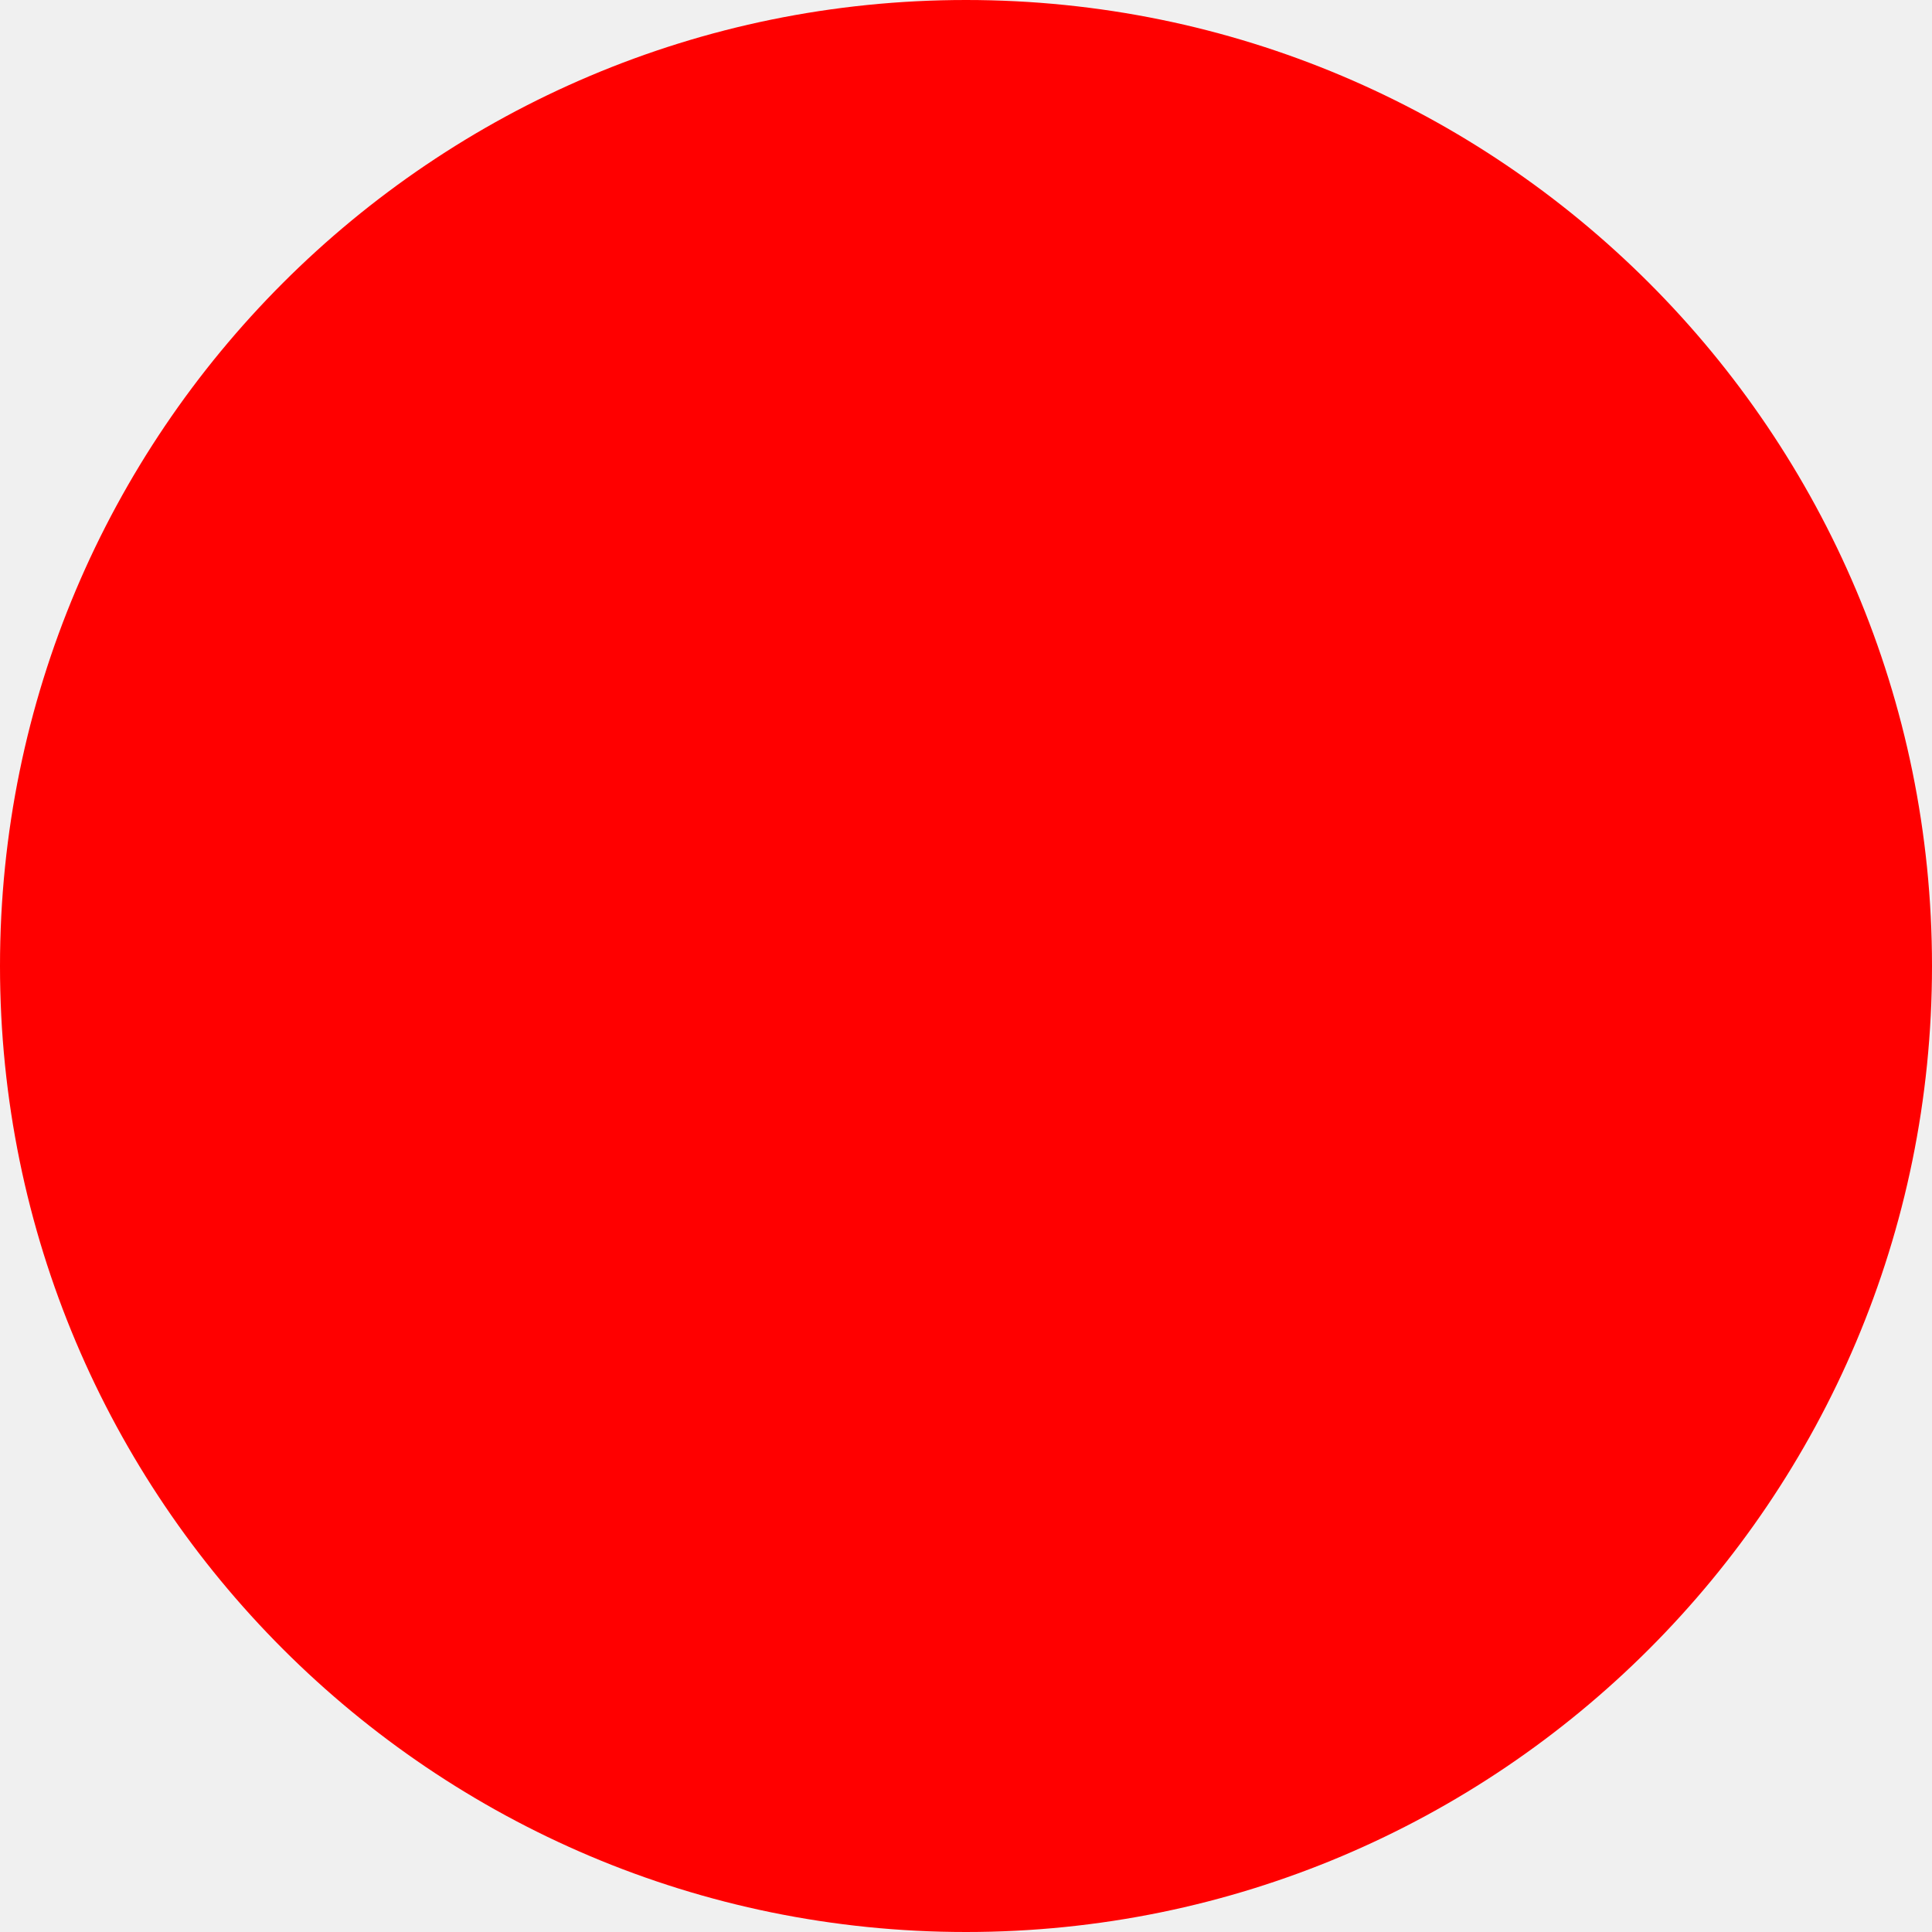
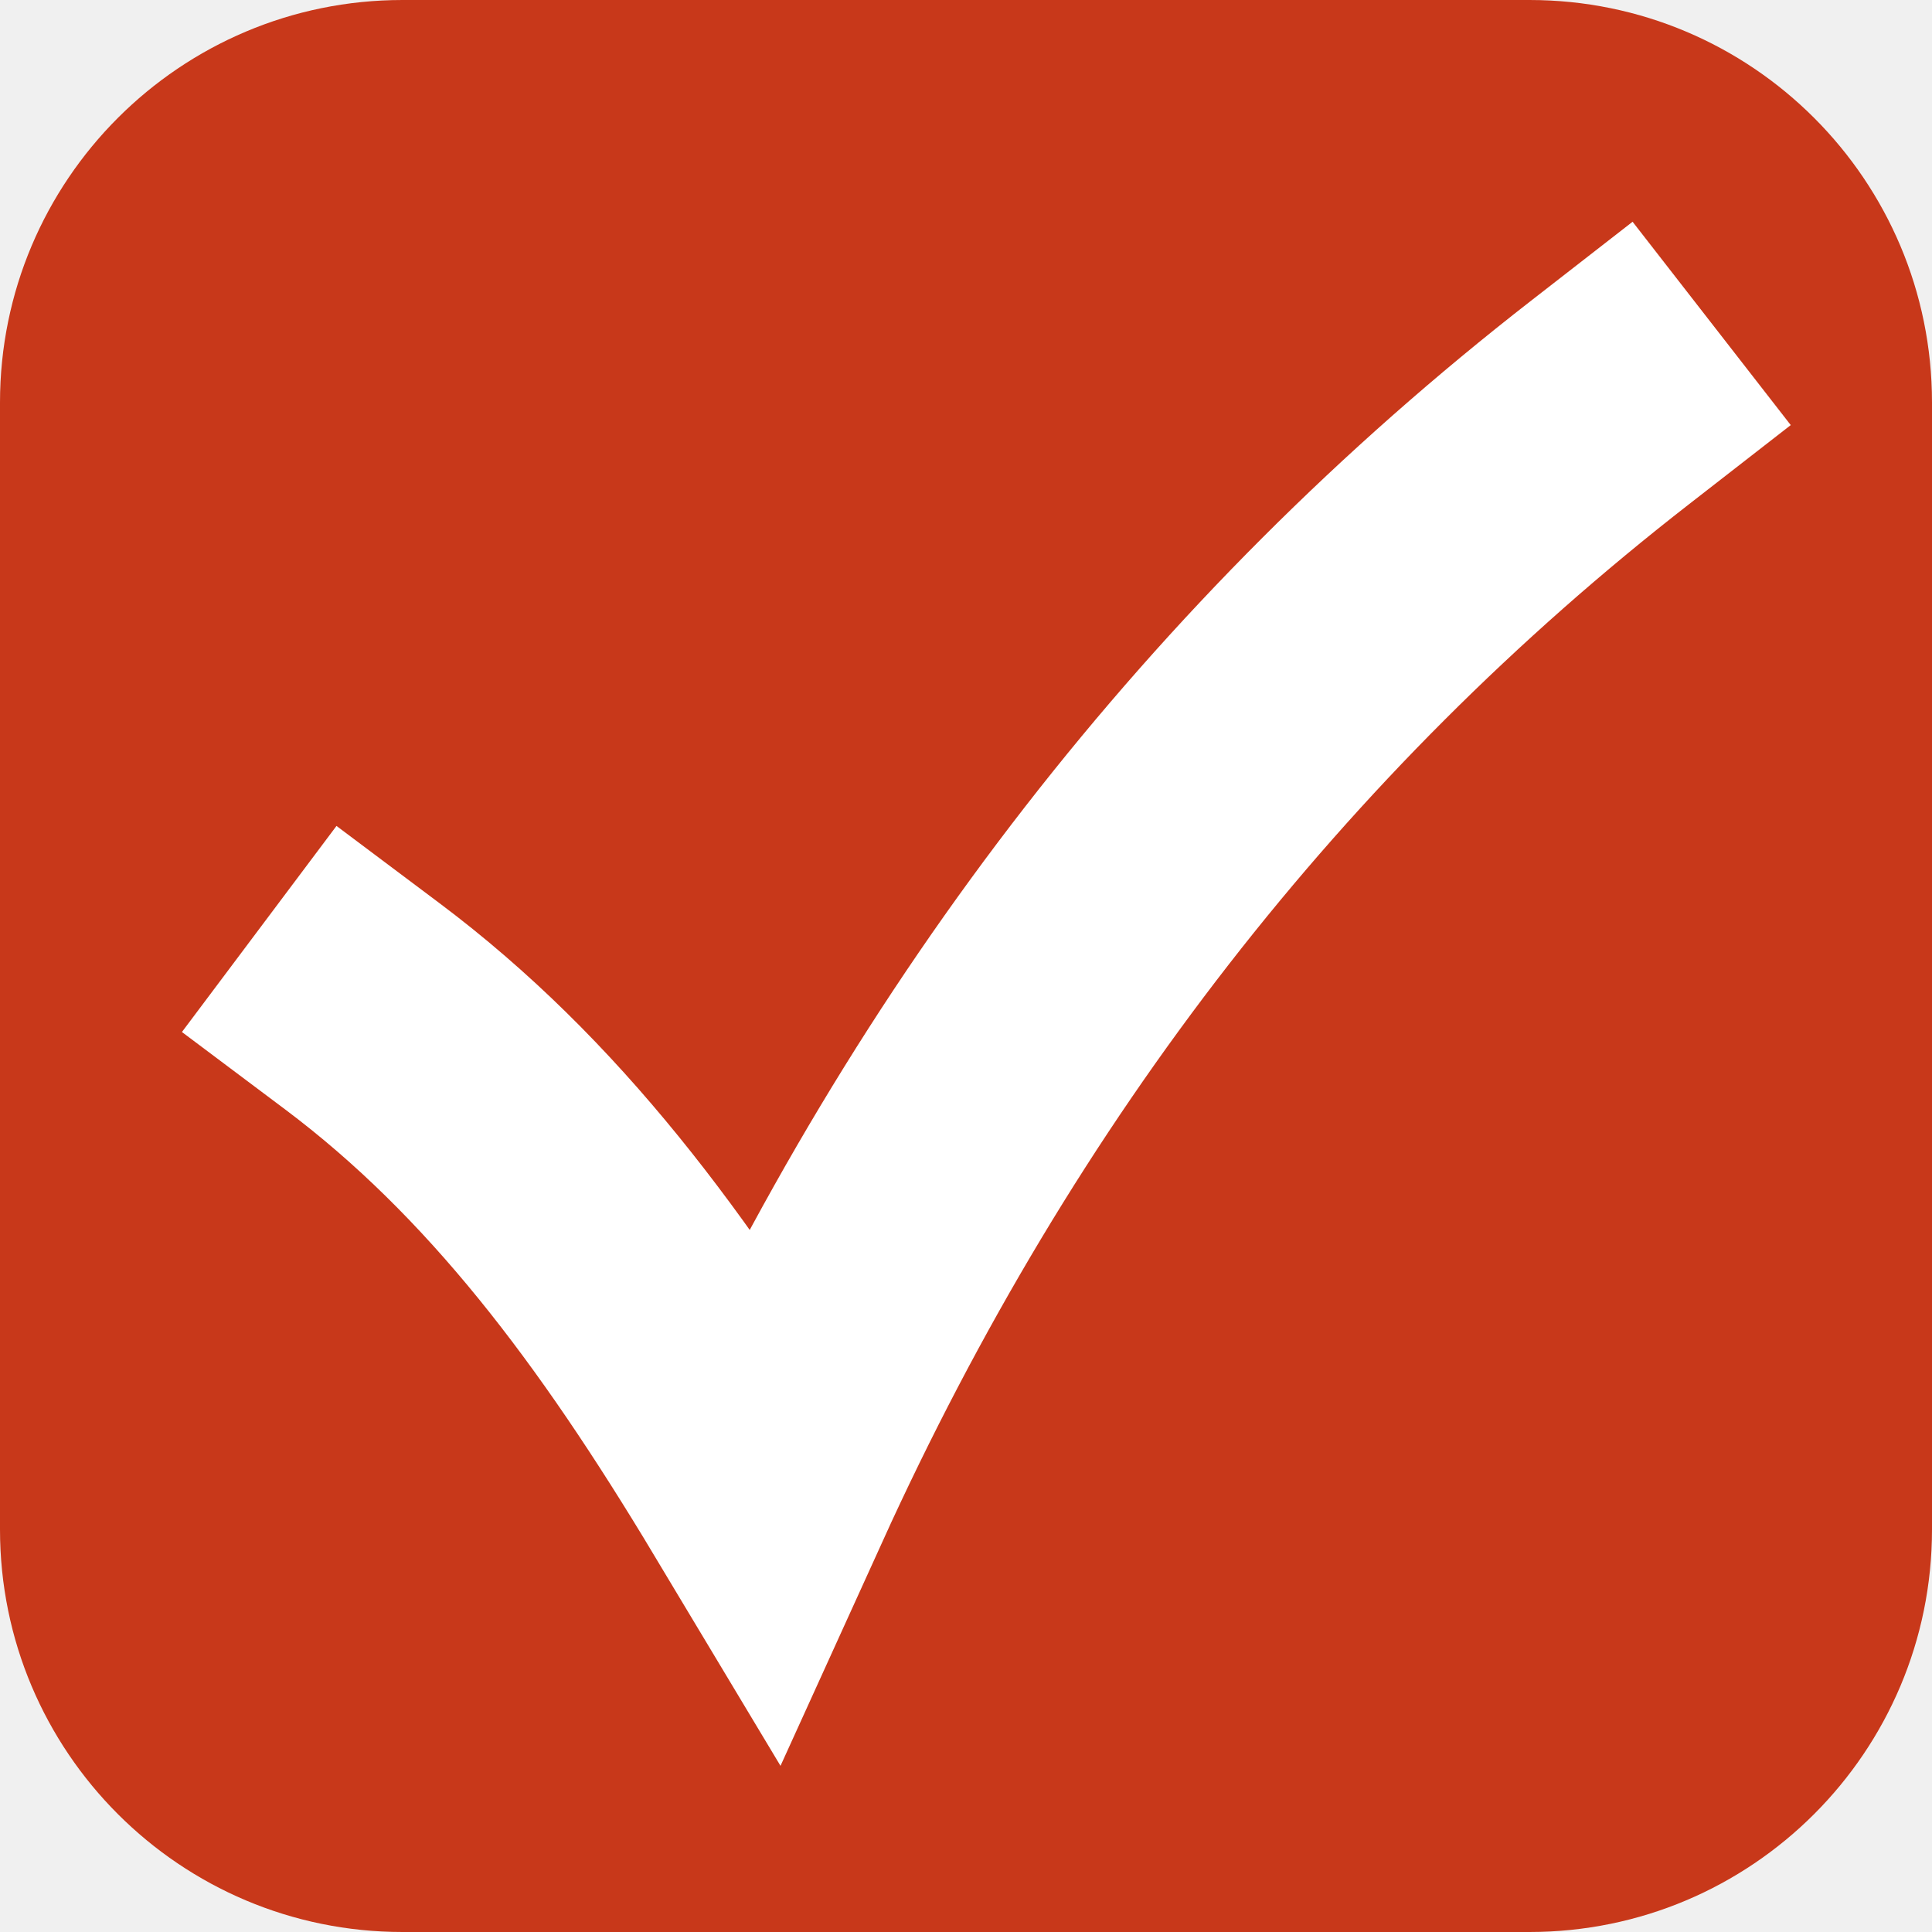
- <svg xmlns="http://www.w3.org/2000/svg" width="512" height="512">
-   <circle cx="256" cy="256" r="256" fill="red" />
+ <svg xmlns="http://www.w3.org/2000/svg" viewBox="0 0 24 24">
+   <rect width="24" height="24" rx="5" fill="#c8381a" />
+   <path d="M4.5 12.5 C6.5 14 8 16 9.5 18.5 C12 13 15.5 8.5 20 5" fill="none" stroke="#fff" stroke-width="3.2" stroke-linecap="square" />
</svg>
